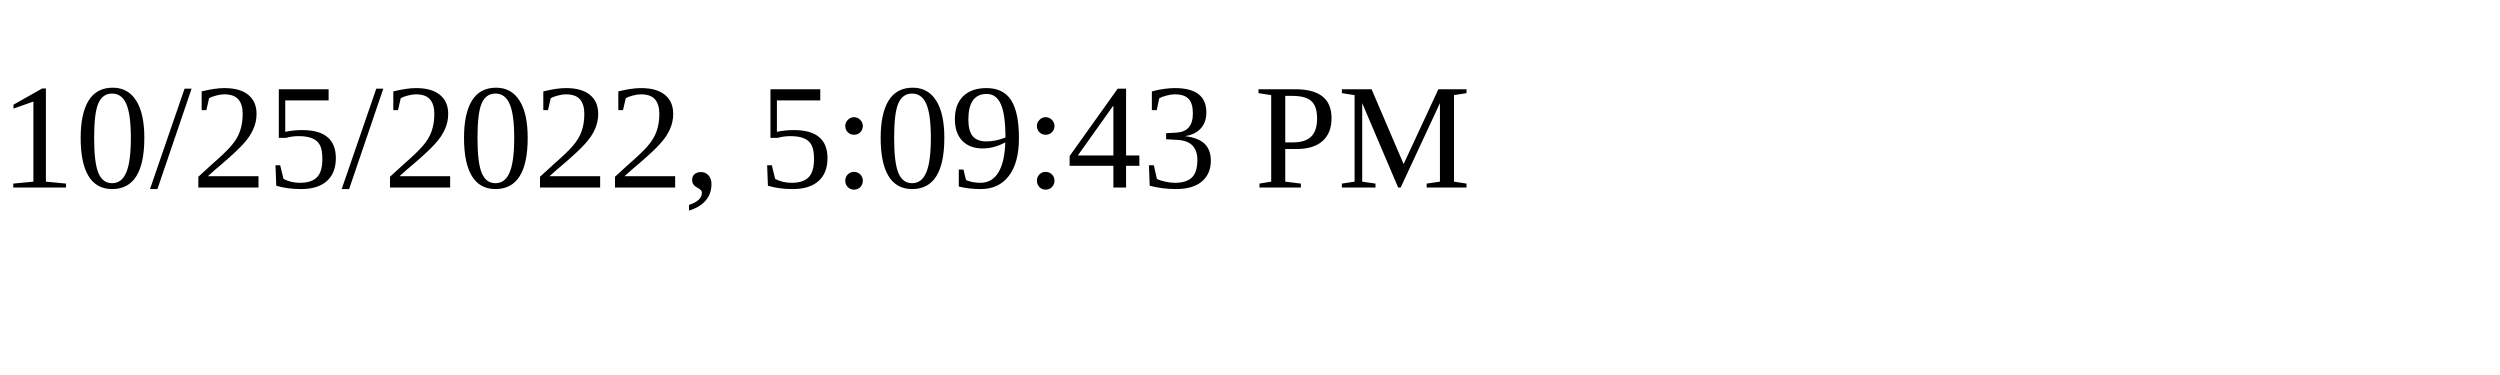
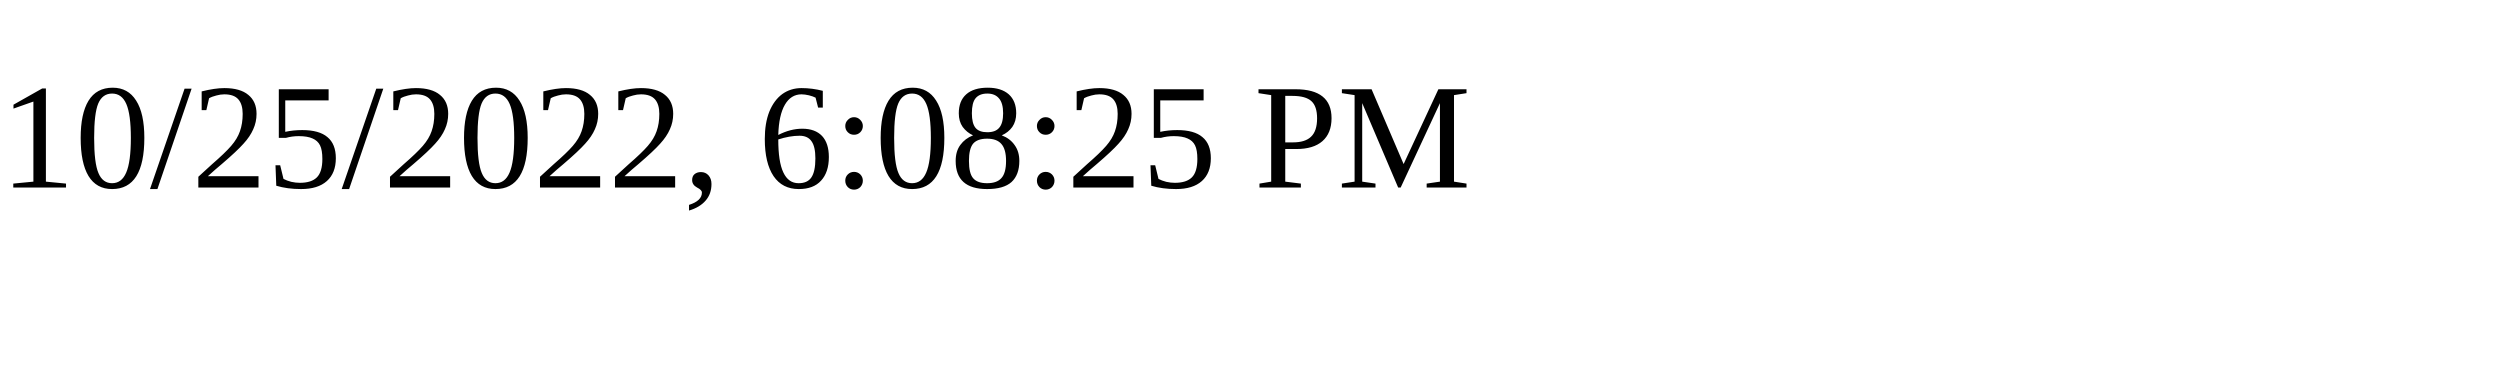
<svg xmlns="http://www.w3.org/2000/svg" height="30" width="200">
-   <text x="0" y="15">10/25/2022, 5:09:43 PM</text>
+   <text x="0" y="15">10/25/2022, 6:08:25 PM</text>
</svg>
